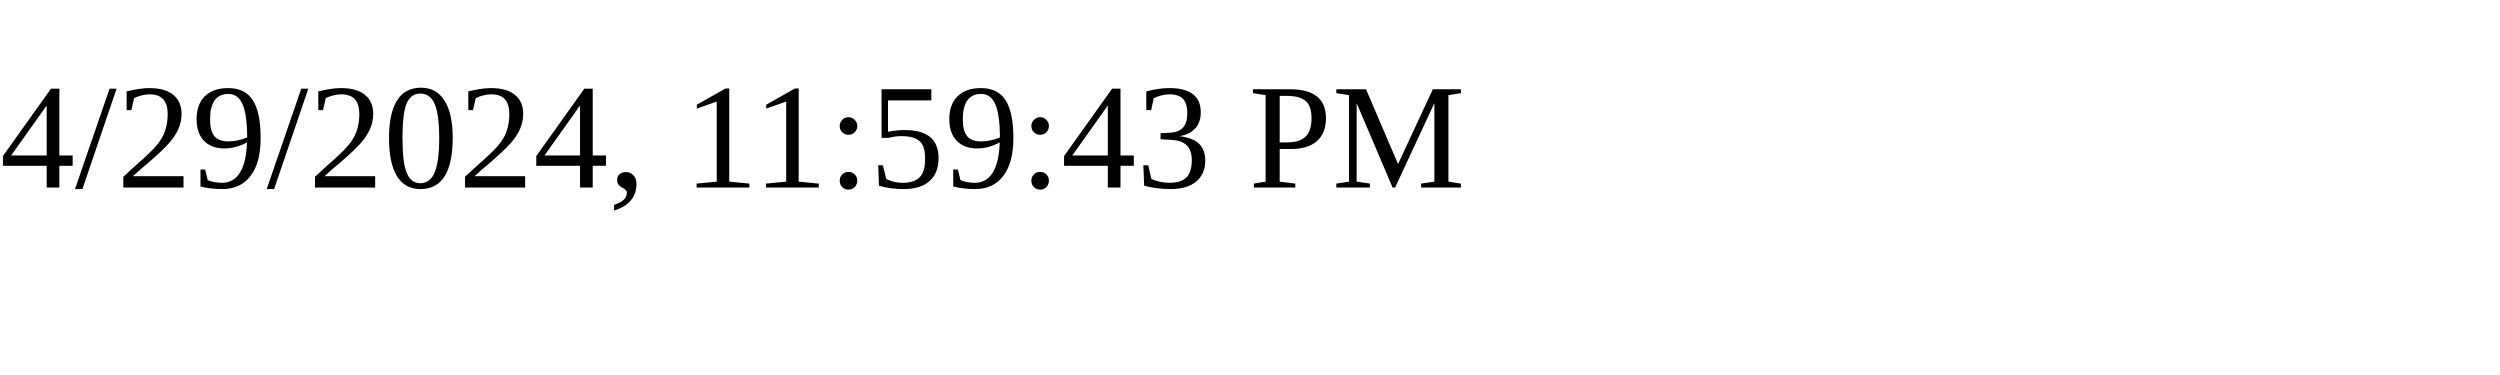
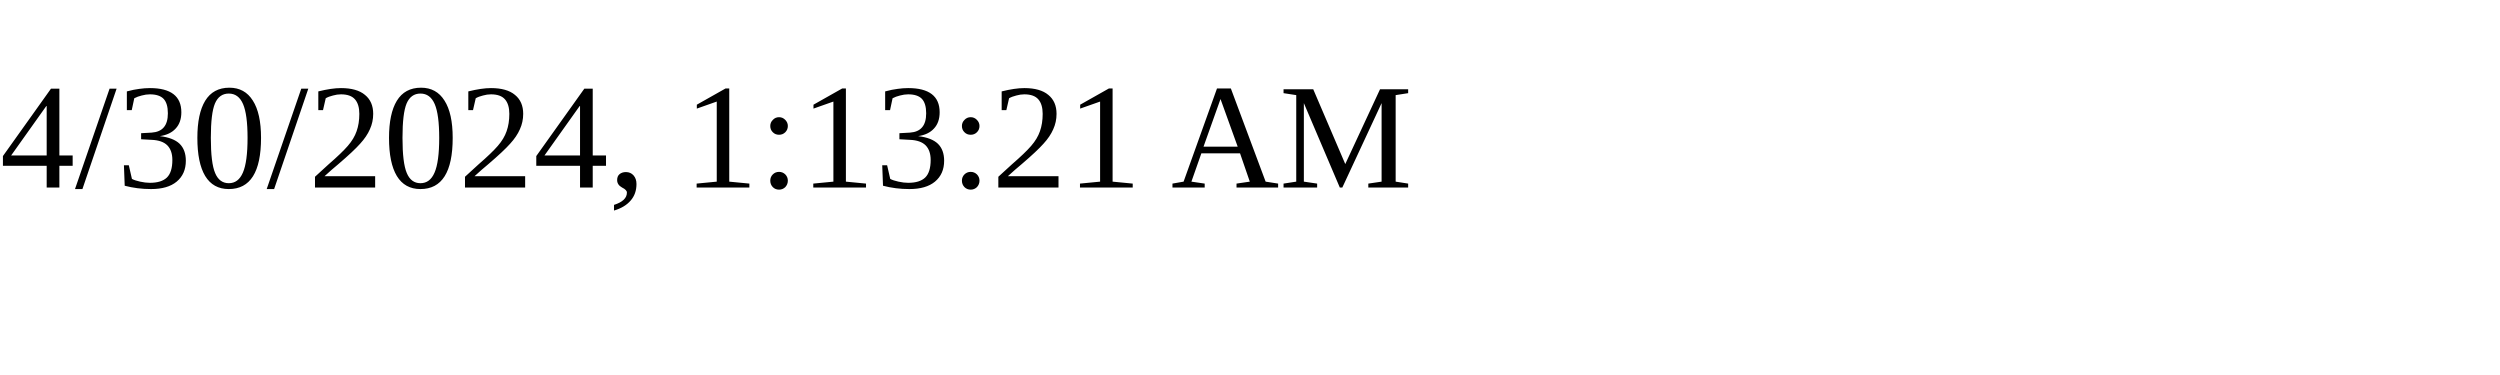
<svg xmlns="http://www.w3.org/2000/svg" height="30" width="200">
-   <text x="0" y="15">4/29/2024, 11:59:43 PM</text>
+   <text x="0" y="15">4/30/2024, 1:13:21 AM</text>
</svg>
